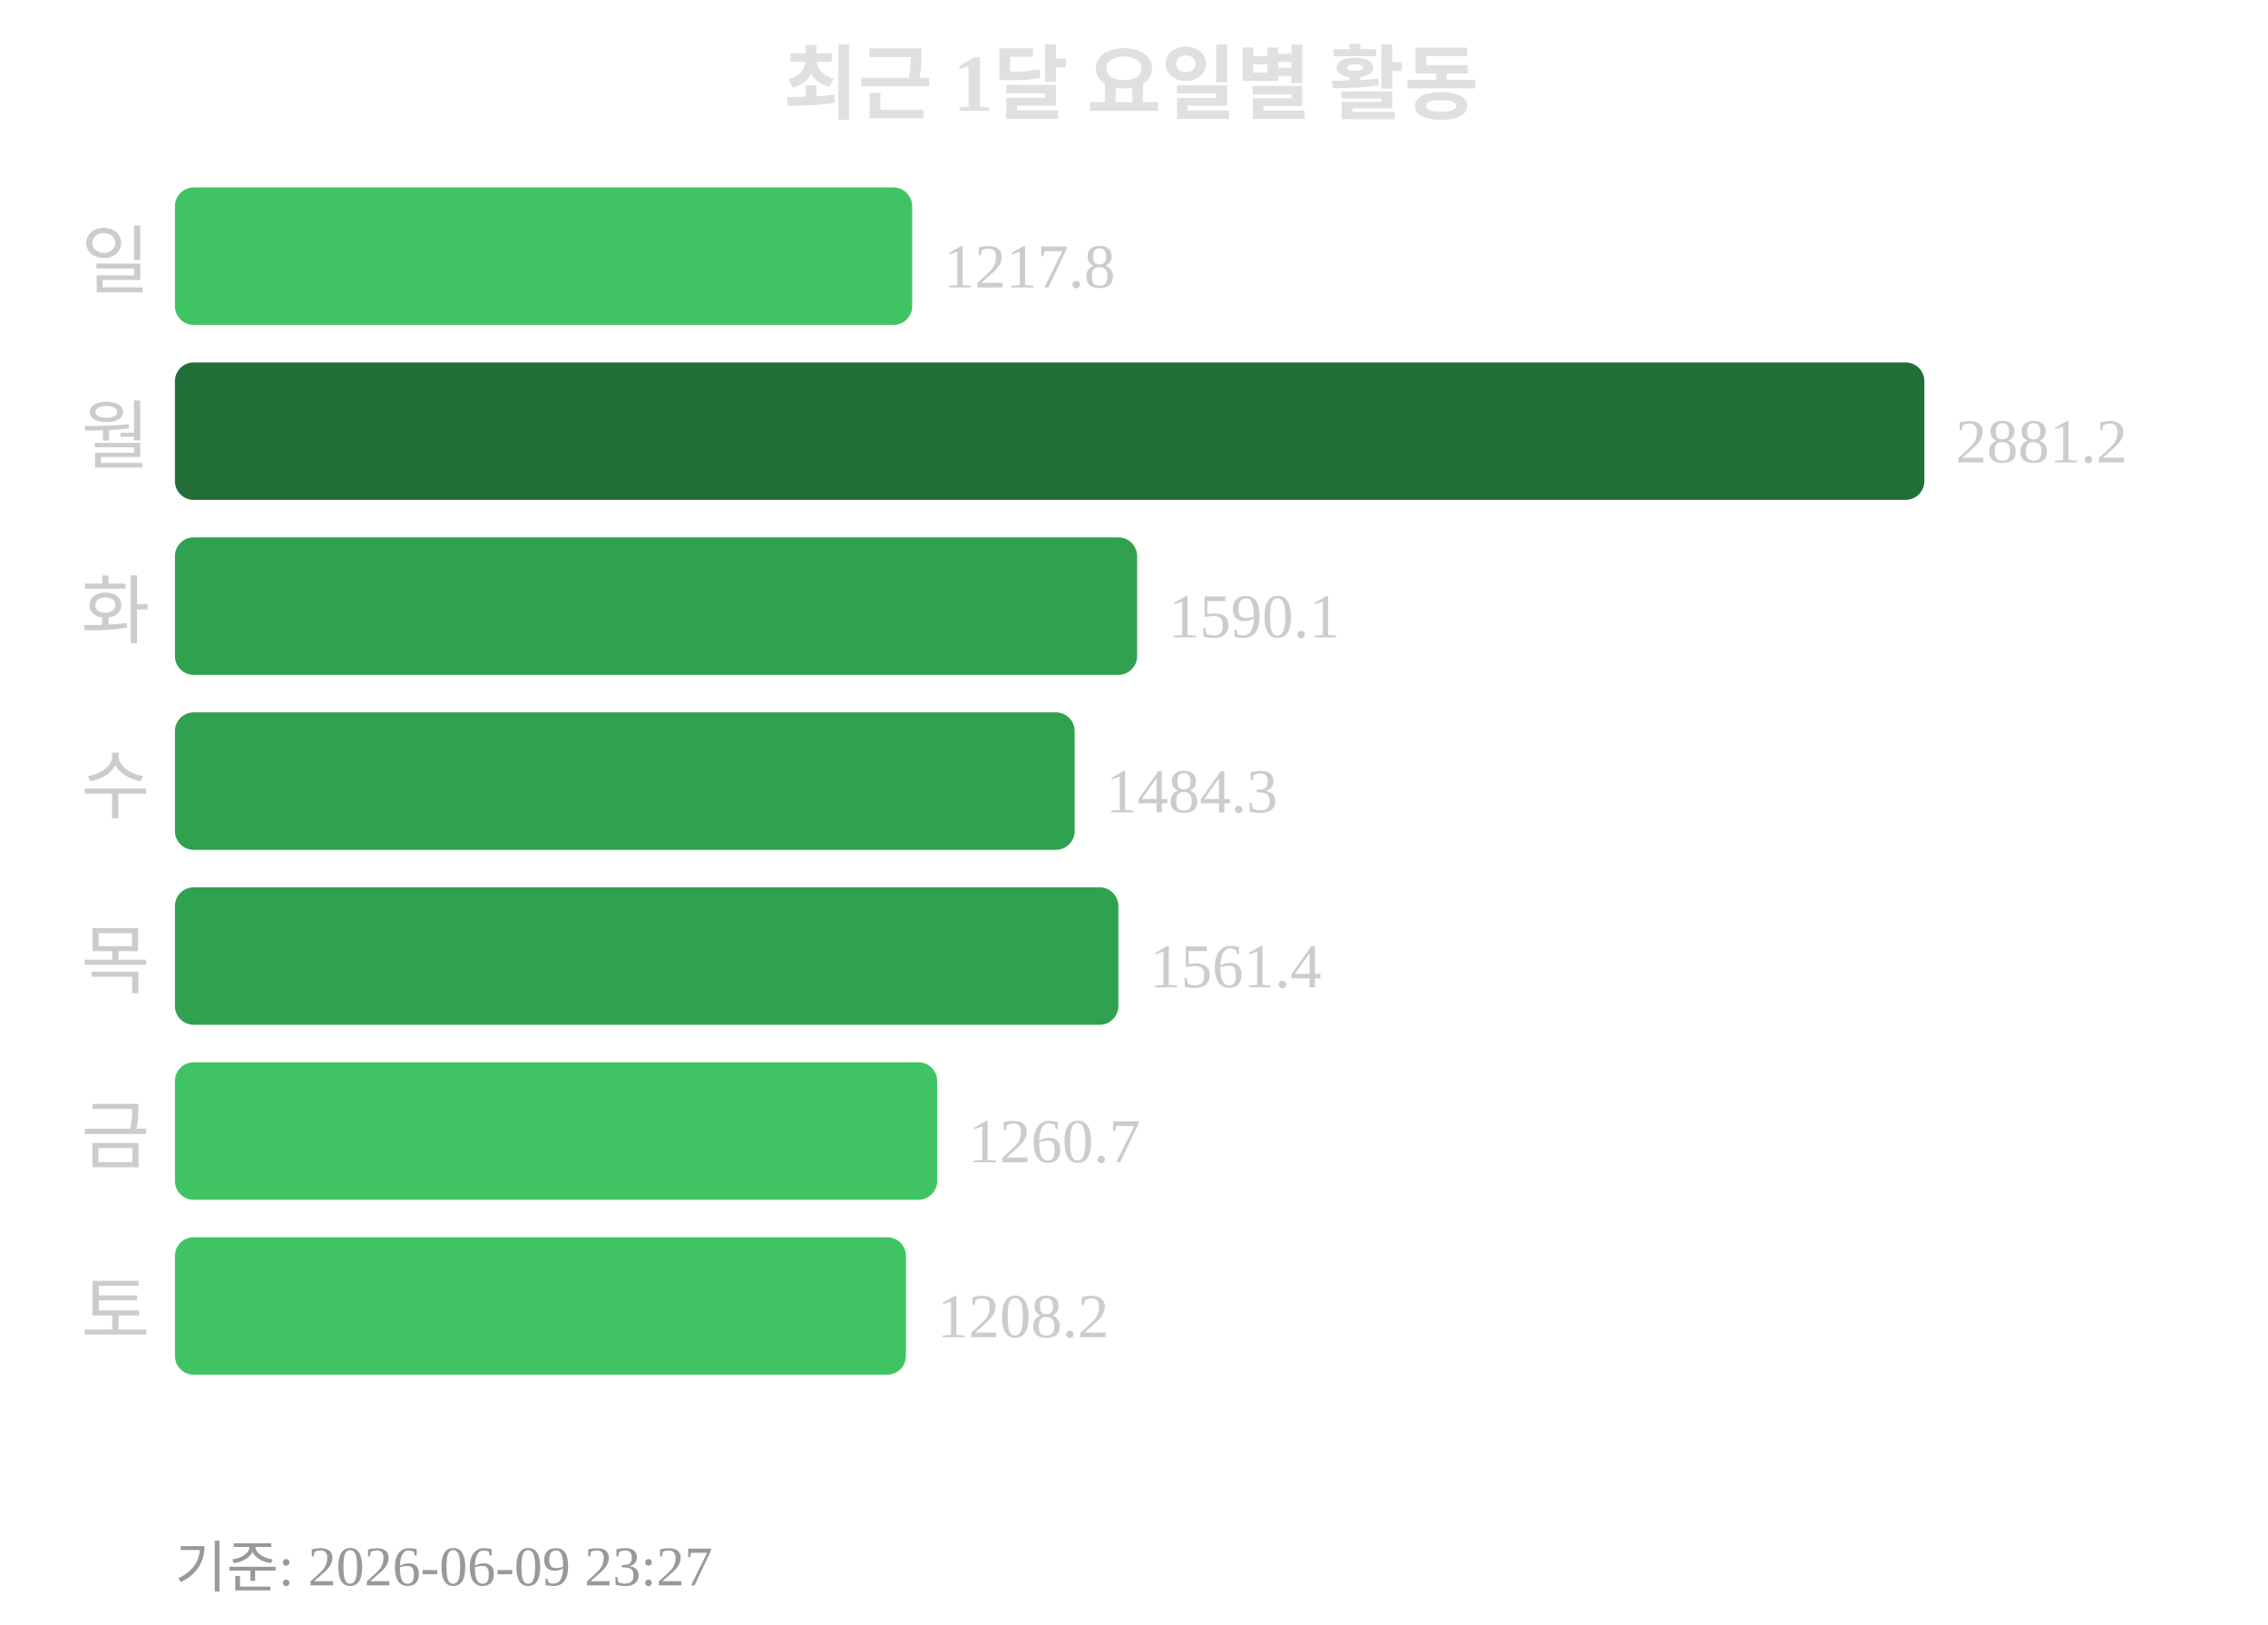
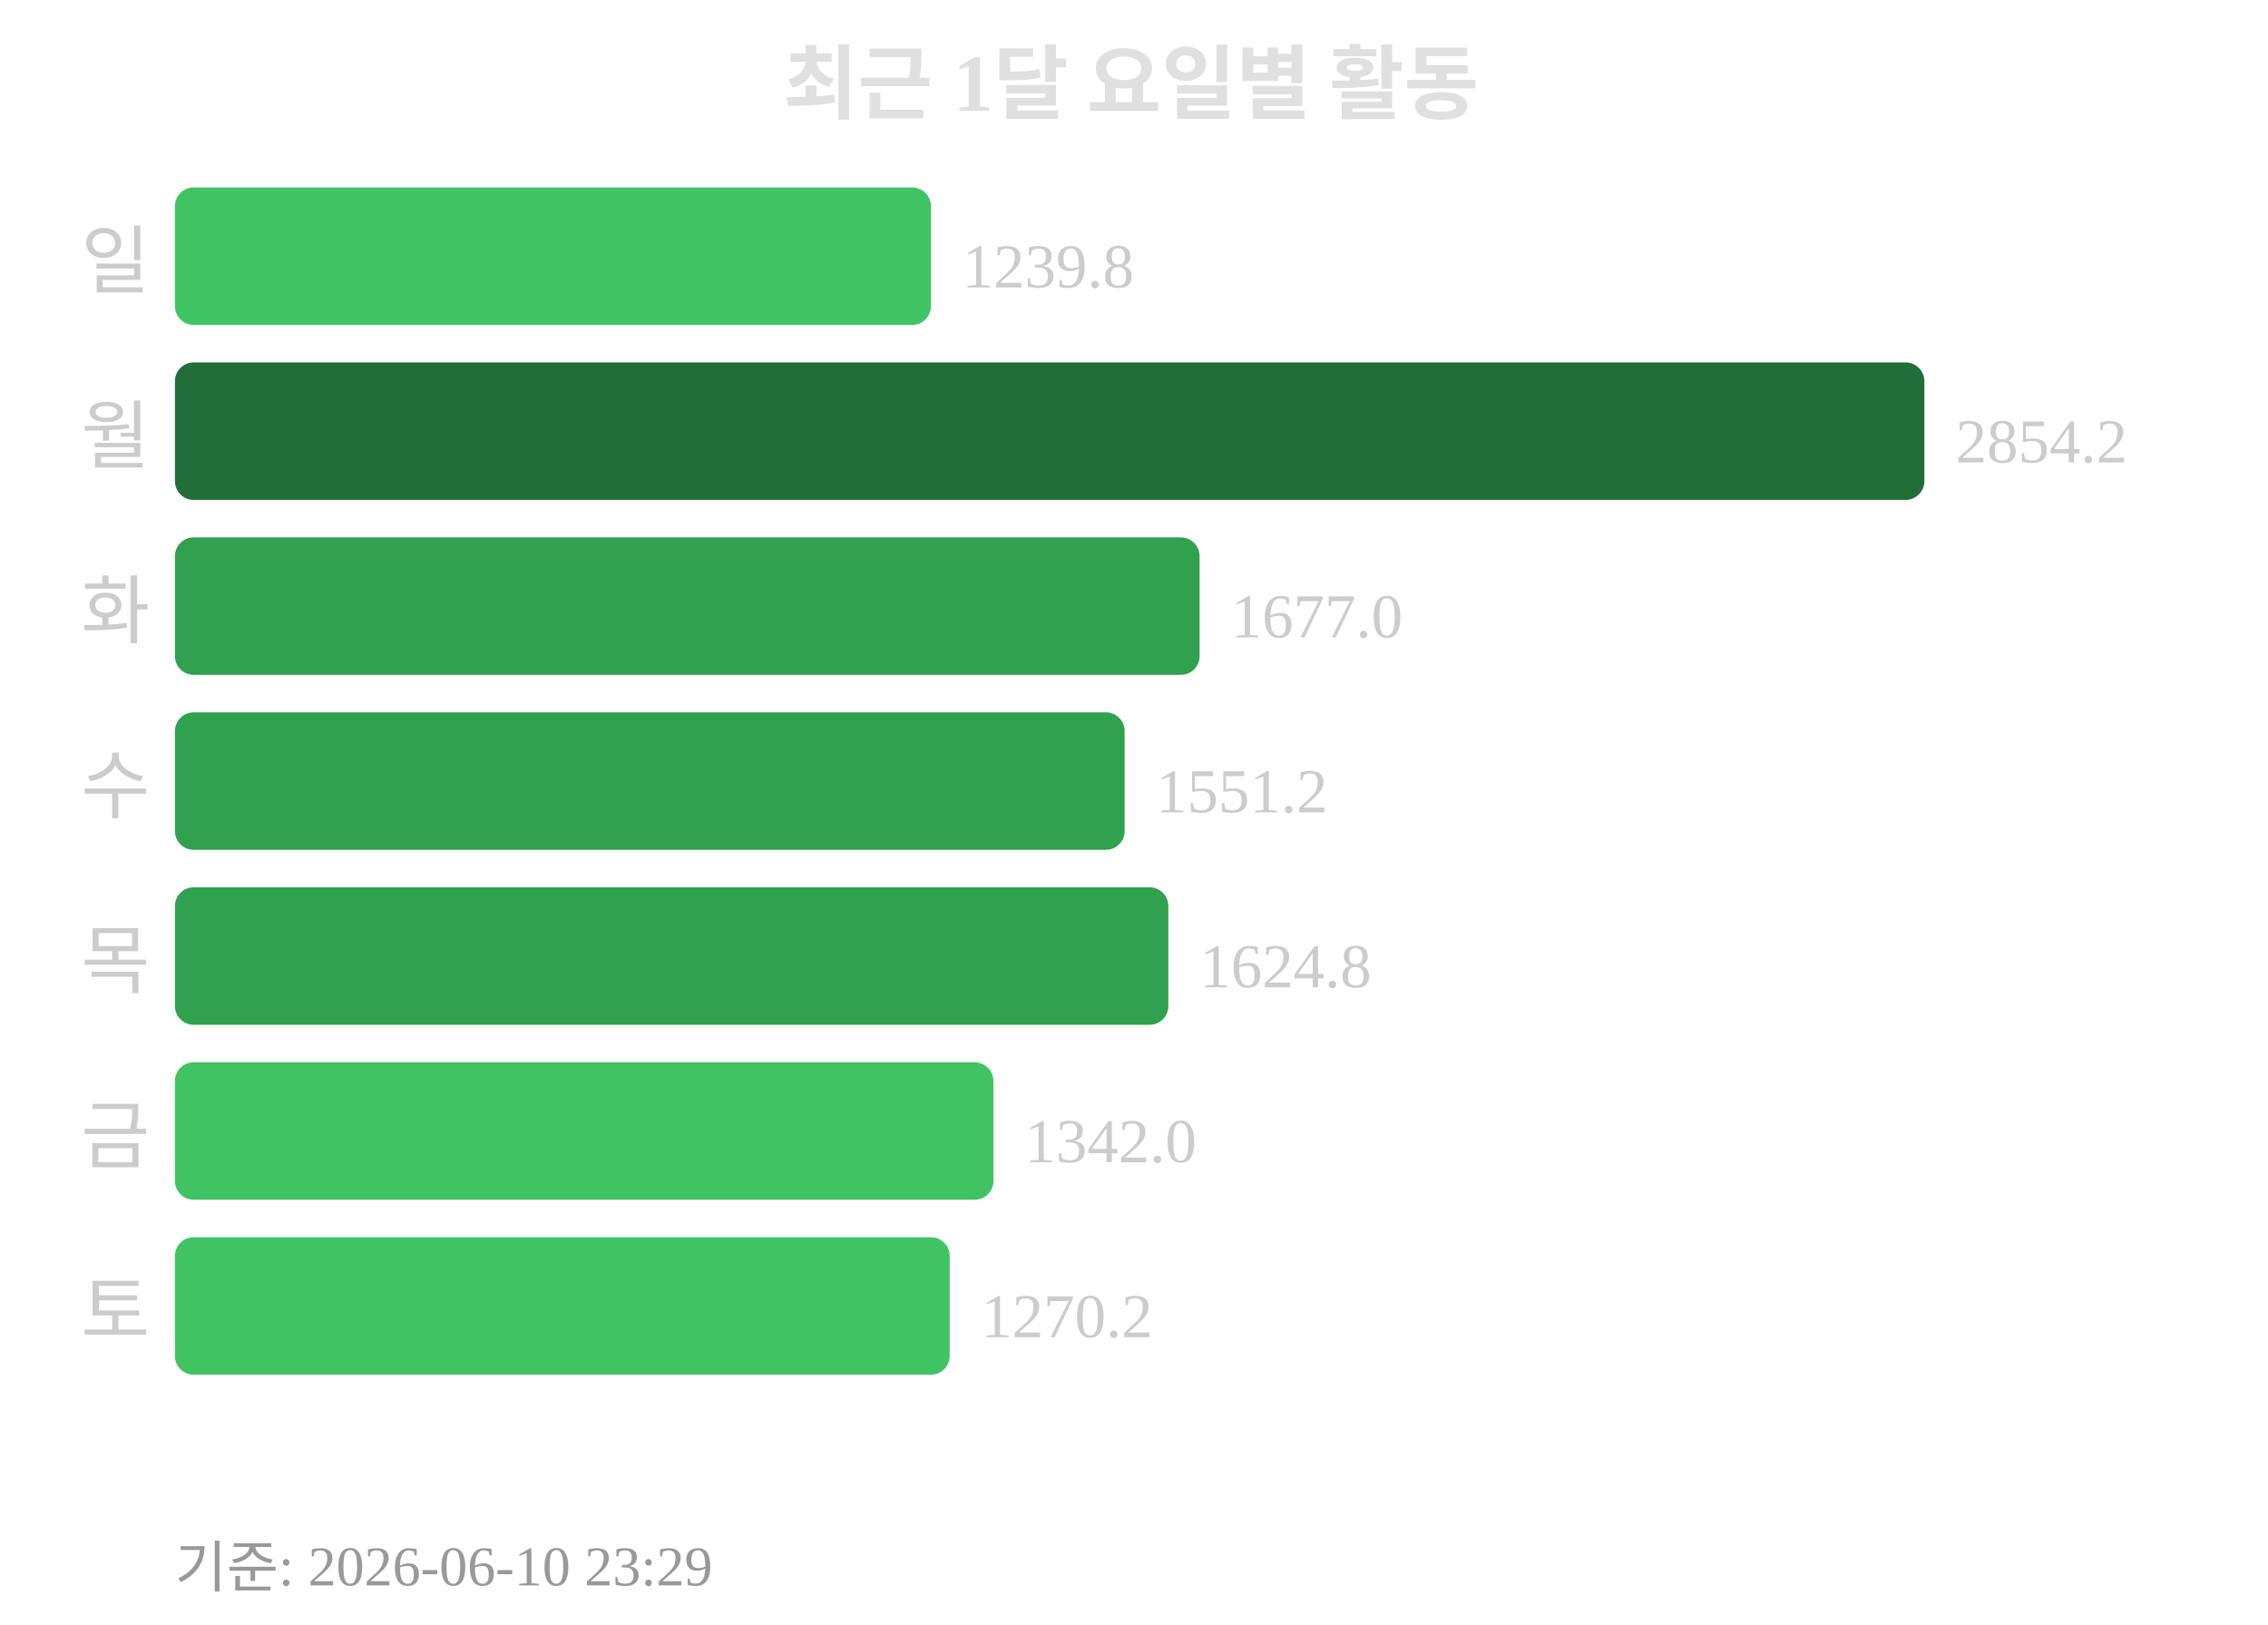
<svg xmlns="http://www.w3.org/2000/svg" width="363" height="260">
  <text x="181" y="18" text-anchor="middle" font-size="13" font-weight="bold" fill="#e0e0e0">최근 1달 요일별 활동</text>
  <text x="24" y="46" text-anchor="end" font-size="12" fill="#cccccc">일</text>
-   <rect x="28" y="30" width="118" height="22" rx="3" fill="#40c463" />
-   <text x="151" y="46" font-size="10" fill="#cccccc">1217.8</text>
+   <rect x="28" y="30" width="121" height="22" rx="3" fill="#40c463" />
+   <text x="154" y="46" font-size="10" fill="#cccccc">1239.8</text>
  <text x="24" y="74" text-anchor="end" font-size="12" fill="#cccccc">월</text>
  <rect x="28" y="58" width="280" height="22" rx="3" fill="#216e39" />
-   <text x="313" y="74" font-size="10" fill="#cccccc">2881.2</text>
+   <text x="313" y="74" font-size="10" fill="#cccccc">2854.2</text>
  <text x="24" y="102" text-anchor="end" font-size="12" fill="#cccccc">화</text>
-   <rect x="28" y="86" width="154" height="22" rx="3" fill="#30a14e" />
-   <text x="187" y="102" font-size="10" fill="#cccccc">1590.1</text>
+   <rect x="28" y="86" width="164" height="22" rx="3" fill="#30a14e" />
+   <text x="197" y="102" font-size="10" fill="#cccccc">1677.0</text>
  <text x="24" y="130" text-anchor="end" font-size="12" fill="#cccccc">수</text>
-   <rect x="28" y="114" width="144" height="22" rx="3" fill="#30a14e" />
-   <text x="177" y="130" font-size="10" fill="#cccccc">1484.3</text>
+   <rect x="28" y="114" width="152" height="22" rx="3" fill="#30a14e" />
+   <text x="185" y="130" font-size="10" fill="#cccccc">1551.2</text>
  <text x="24" y="158" text-anchor="end" font-size="12" fill="#cccccc">목</text>
-   <rect x="28" y="142" width="151" height="22" rx="3" fill="#30a14e" />
-   <text x="184" y="158" font-size="10" fill="#cccccc">1561.4</text>
+   <rect x="28" y="142" width="159" height="22" rx="3" fill="#30a14e" />
+   <text x="192" y="158" font-size="10" fill="#cccccc">1624.8</text>
  <text x="24" y="186" text-anchor="end" font-size="12" fill="#cccccc">금</text>
-   <rect x="28" y="170" width="122" height="22" rx="3" fill="#40c463" />
-   <text x="155" y="186" font-size="10" fill="#cccccc">1260.7</text>
+   <rect x="28" y="170" width="131" height="22" rx="3" fill="#40c463" />
+   <text x="164" y="186" font-size="10" fill="#cccccc">1342.0</text>
  <text x="24" y="214" text-anchor="end" font-size="12" fill="#cccccc">토</text>
-   <rect x="28" y="198" width="117" height="22" rx="3" fill="#40c463" />
-   <text x="150" y="214" font-size="10" fill="#cccccc">1208.2</text>
-   <text x="28" y="254" font-size="9" fill="#999999">기준: 2026-06-09 23:27</text>
+   <rect x="28" y="198" width="124" height="22" rx="3" fill="#40c463" />
+   <text x="157" y="214" font-size="10" fill="#cccccc">1270.2</text>
+   <text x="28" y="254" font-size="9" fill="#999999">기준: 2026-06-10 23:29</text>
</svg>
